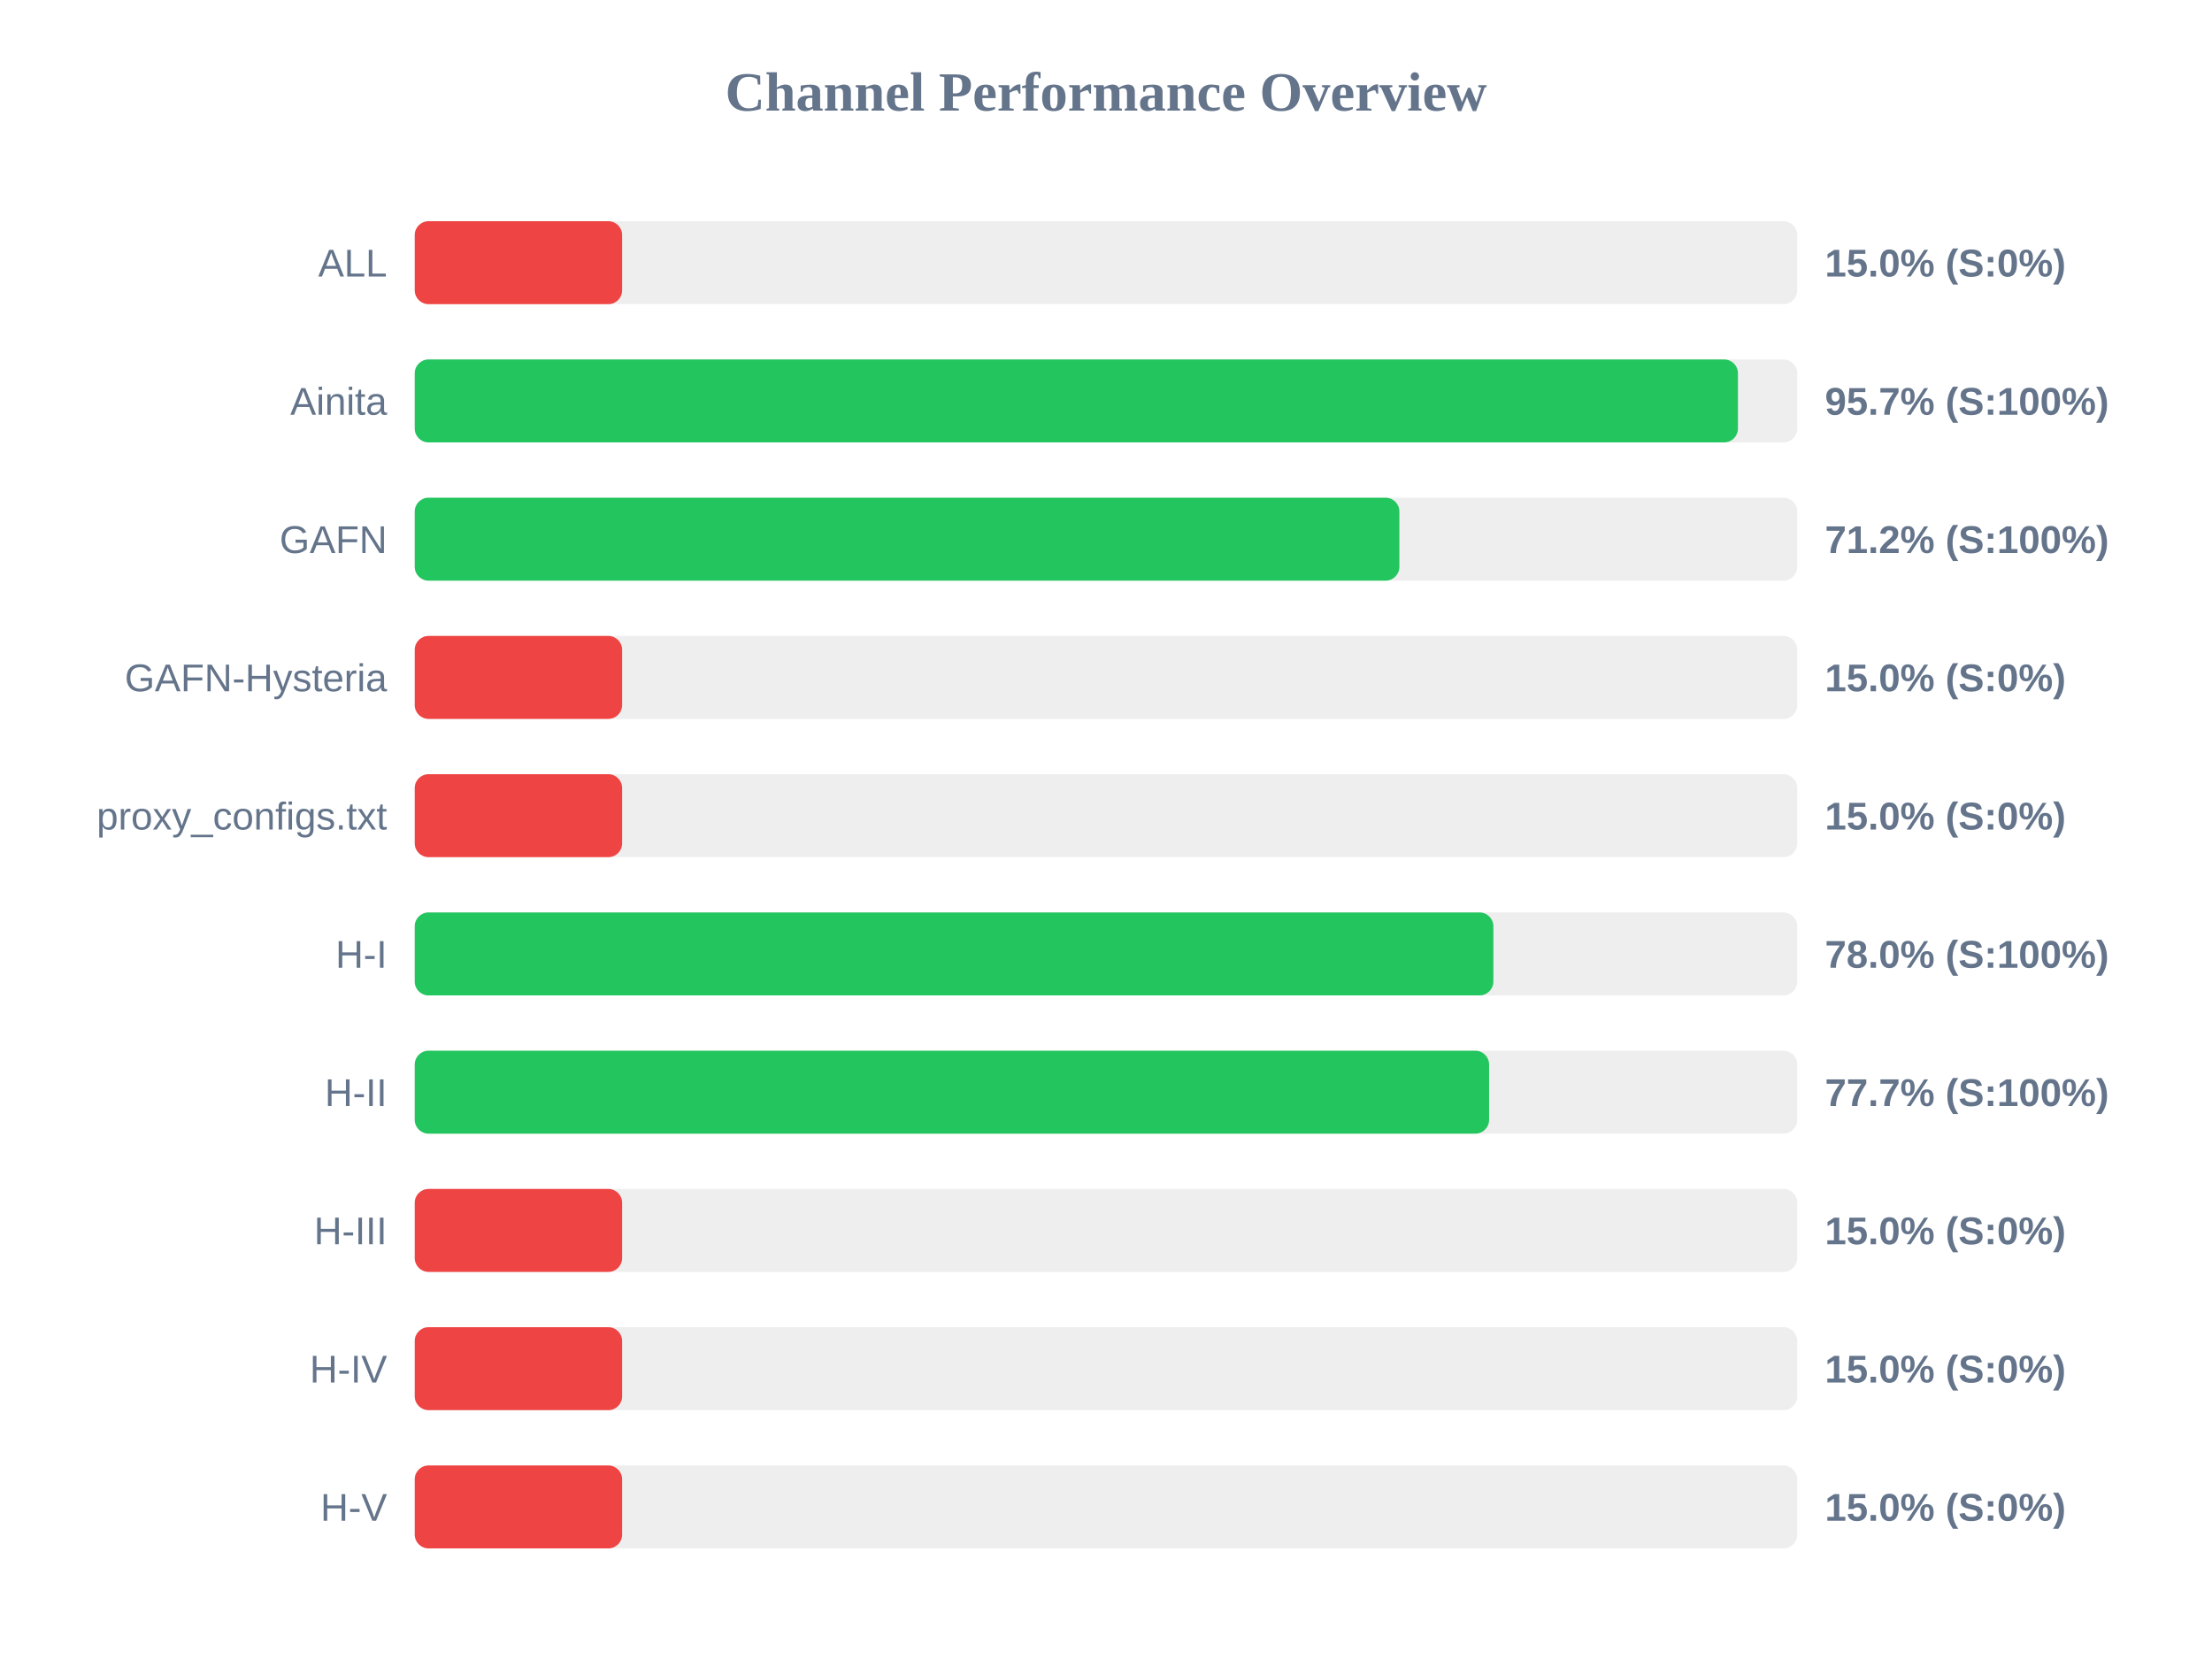
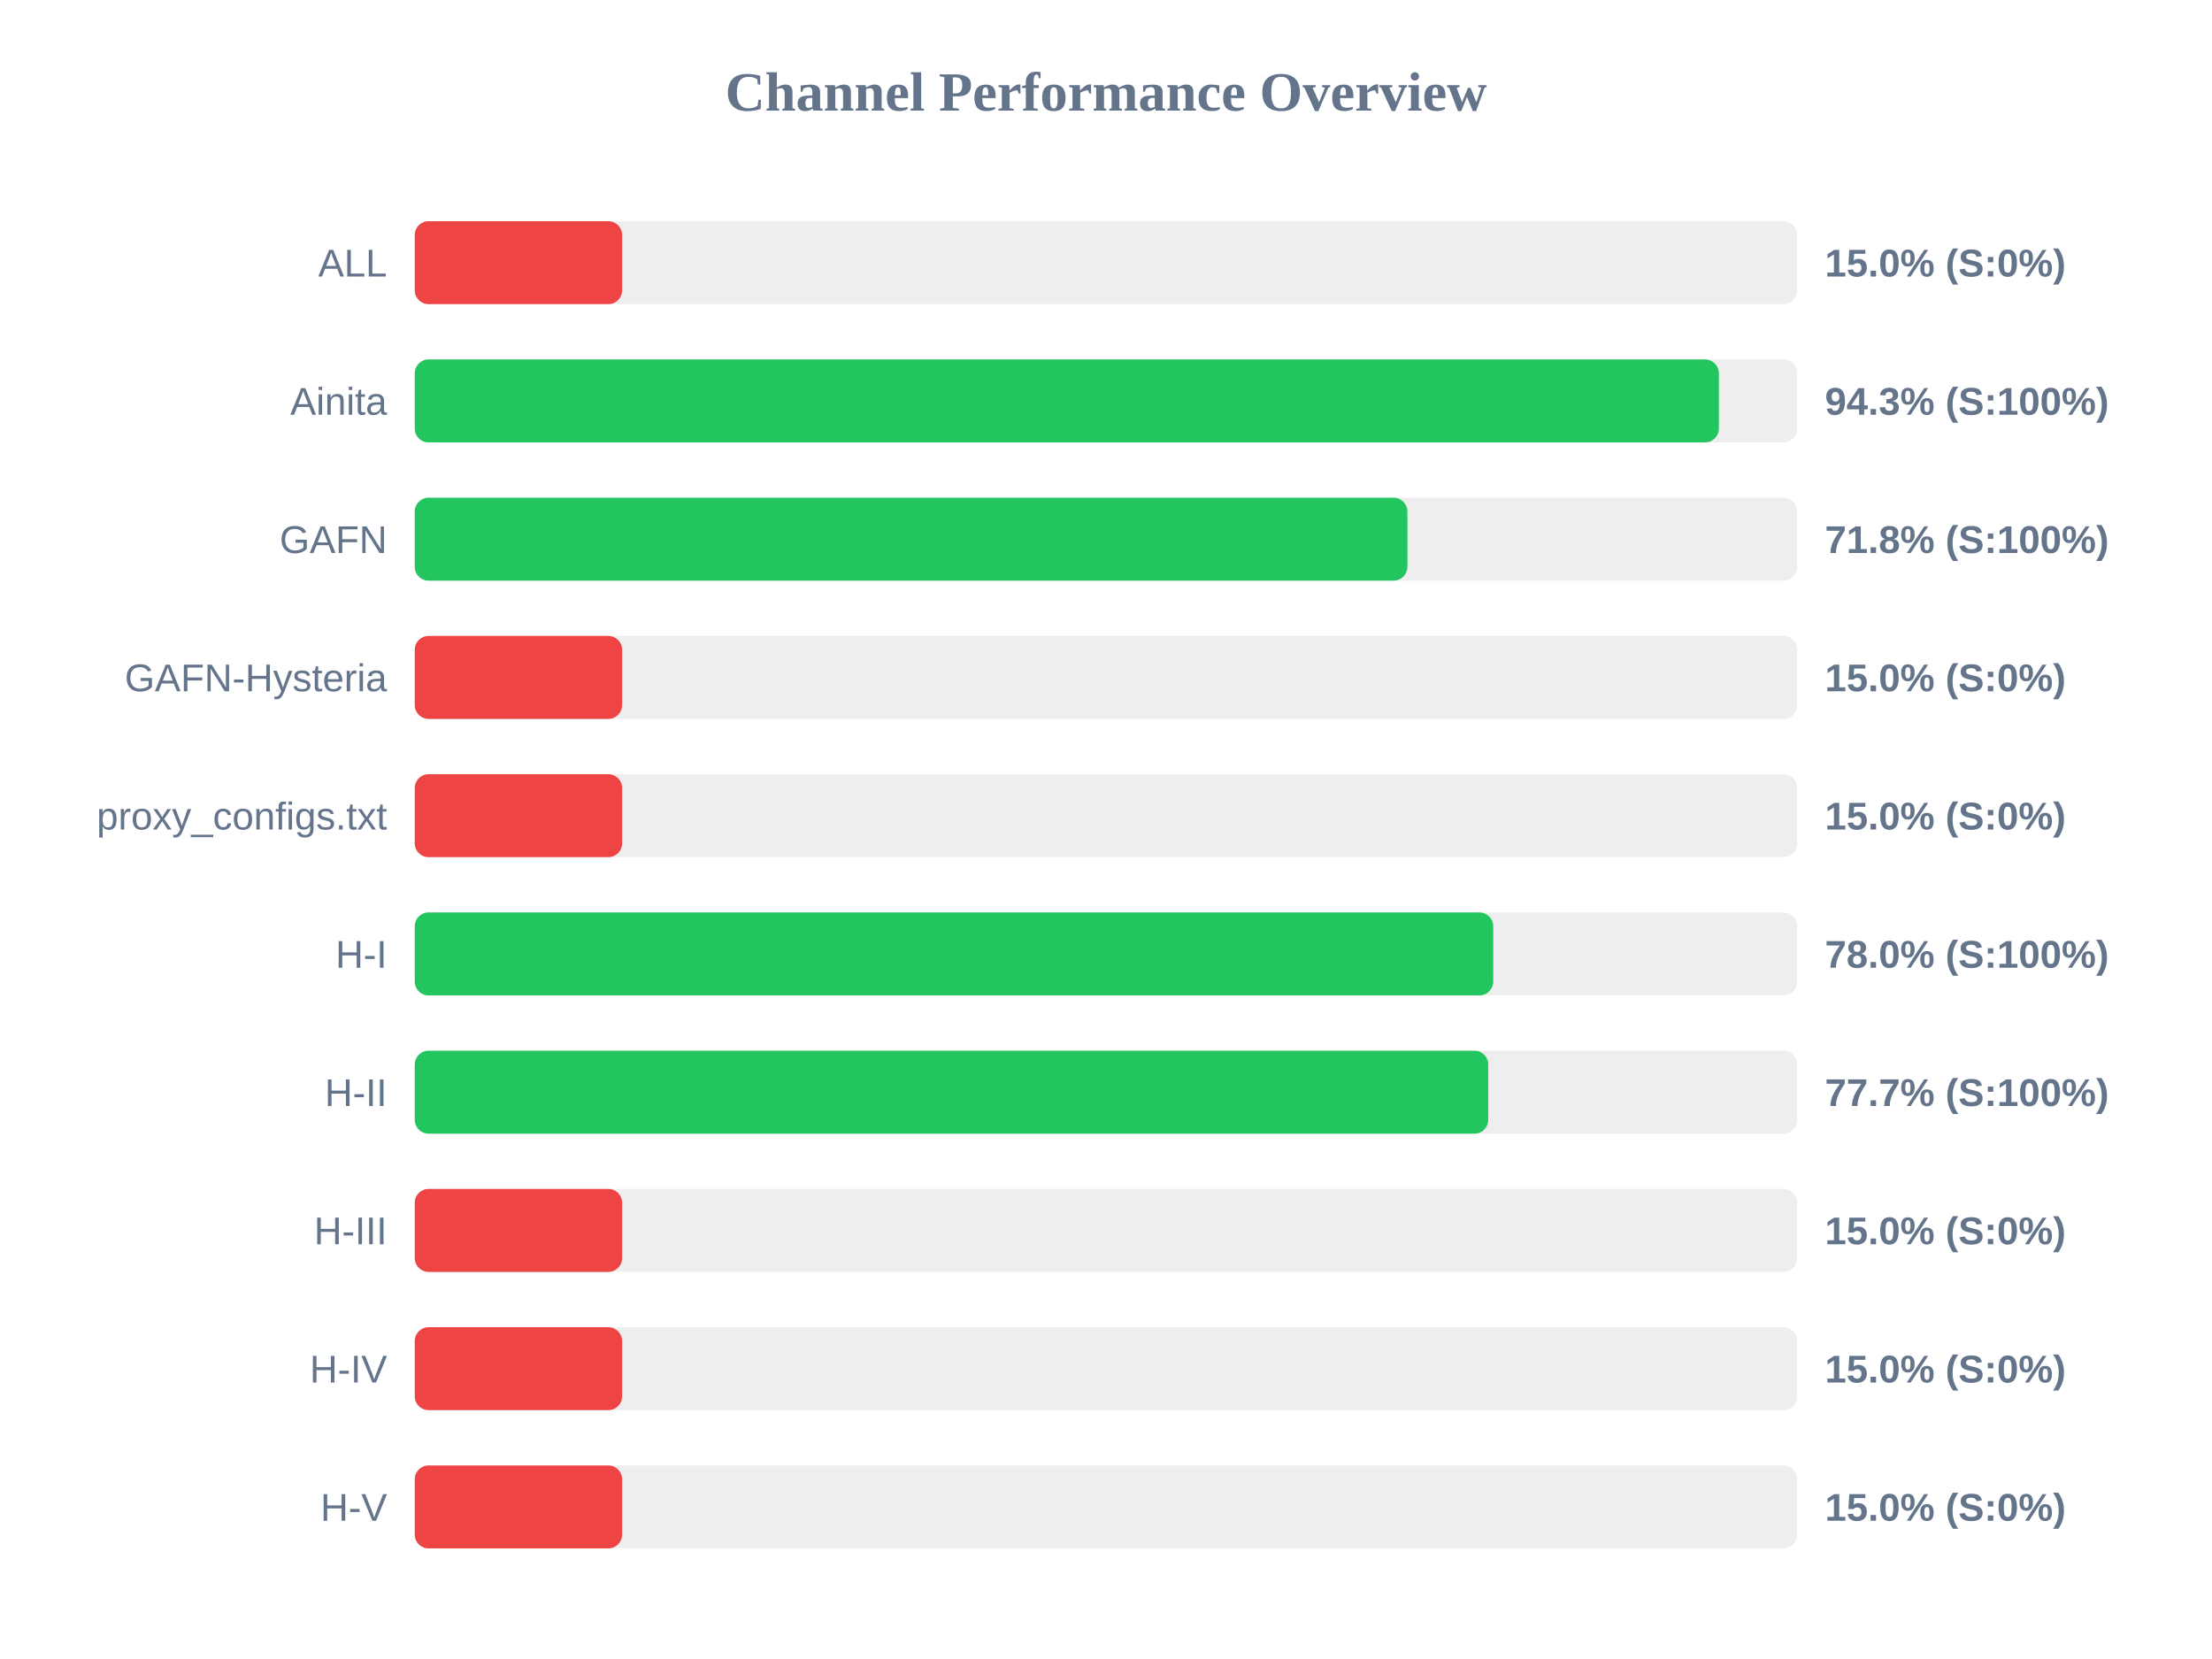
<svg xmlns="http://www.w3.org/2000/svg" width="800" height="600" version="1.1">
  <style>
        .row { font: 14px Arial; fill: #64748b; }
        .score { font: bold 14px Arial; fill: #64748b; }
    </style>
  <text x="400" y="40" text-anchor="middle" font-size="20px" font-weight="bold" fill="#64748b">Channel Performance Overview</text>
  <rect x="150" y="80" width="500" height="30" fill="#eee" rx="5" />
  <rect x="150" y="80" width="75.0" height="30" fill="#ef4444" rx="5" />
  <text x="140" y="100" text-anchor="end" class="row">ALL</text>
  <text x="660" y="100" text-anchor="start" class="score">15.0% (S:0%)</text>
  <rect x="150" y="130" width="500" height="30" fill="#eee" rx="5" />
-   <rect x="150" y="130" width="478.55" height="30" fill="#22c55e" rx="5" />
+   <rect x="150" y="130" width="471.65" height="30" fill="#22c55e" rx="5" />
  <text x="140" y="150" text-anchor="end" class="row">Ainita</text>
-   <text x="660" y="150" text-anchor="start" class="score">95.7% (S:100%)</text>
+   <text x="660" y="150" text-anchor="start" class="score">94.3% (S:100%)</text>
  <rect x="150" y="180" width="500" height="30" fill="#eee" rx="5" />
-   <rect x="150" y="180" width="356.1" height="30" fill="#22c55e" rx="5" />
+   <rect x="150" y="180" width="359.0" height="30" fill="#22c55e" rx="5" />
  <text x="140" y="200" text-anchor="end" class="row">GAFN</text>
-   <text x="660" y="200" text-anchor="start" class="score">71.2% (S:100%)</text>
+   <text x="660" y="200" text-anchor="start" class="score">71.8% (S:100%)</text>
  <rect x="150" y="230" width="500" height="30" fill="#eee" rx="5" />
  <rect x="150" y="230" width="75.0" height="30" fill="#ef4444" rx="5" />
  <text x="140" y="250" text-anchor="end" class="row">GAFN-Hysteria</text>
  <text x="660" y="250" text-anchor="start" class="score">15.0% (S:0%)</text>
  <rect x="150" y="280" width="500" height="30" fill="#eee" rx="5" />
  <rect x="150" y="280" width="75.0" height="30" fill="#ef4444" rx="5" />
  <text x="140" y="300" text-anchor="end" class="row">proxy_configs.txt</text>
  <text x="660" y="300" text-anchor="start" class="score">15.0% (S:0%)</text>
  <rect x="150" y="330" width="500" height="30" fill="#eee" rx="5" />
-   <rect x="150" y="330" width="390.1" height="30" fill="#22c55e" rx="5" />
+   <rect x="150" y="330" width="390.05" height="30" fill="#22c55e" rx="5" />
  <text x="140" y="350" text-anchor="end" class="row">H-I</text>
  <text x="660" y="350" text-anchor="start" class="score">78.0% (S:100%)</text>
  <rect x="150" y="380" width="500" height="30" fill="#eee" rx="5" />
-   <rect x="150" y="380" width="388.55" height="30" fill="#22c55e" rx="5" />
+   <rect x="150" y="380" width="388.25" height="30" fill="#22c55e" rx="5" />
  <text x="140" y="400" text-anchor="end" class="row">H-II</text>
  <text x="660" y="400" text-anchor="start" class="score">77.7% (S:100%)</text>
  <rect x="150" y="430" width="500" height="30" fill="#eee" rx="5" />
  <rect x="150" y="430" width="75.0" height="30" fill="#ef4444" rx="5" />
  <text x="140" y="450" text-anchor="end" class="row">H-III</text>
  <text x="660" y="450" text-anchor="start" class="score">15.0% (S:0%)</text>
  <rect x="150" y="480" width="500" height="30" fill="#eee" rx="5" />
  <rect x="150" y="480" width="75.0" height="30" fill="#ef4444" rx="5" />
  <text x="140" y="500" text-anchor="end" class="row">H-IV</text>
  <text x="660" y="500" text-anchor="start" class="score">15.0% (S:0%)</text>
  <rect x="150" y="530" width="500" height="30" fill="#eee" rx="5" />
  <rect x="150" y="530" width="75.0" height="30" fill="#ef4444" rx="5" />
  <text x="140" y="550" text-anchor="end" class="row">H-V</text>
  <text x="660" y="550" text-anchor="start" class="score">15.0% (S:0%)</text>
</svg>
